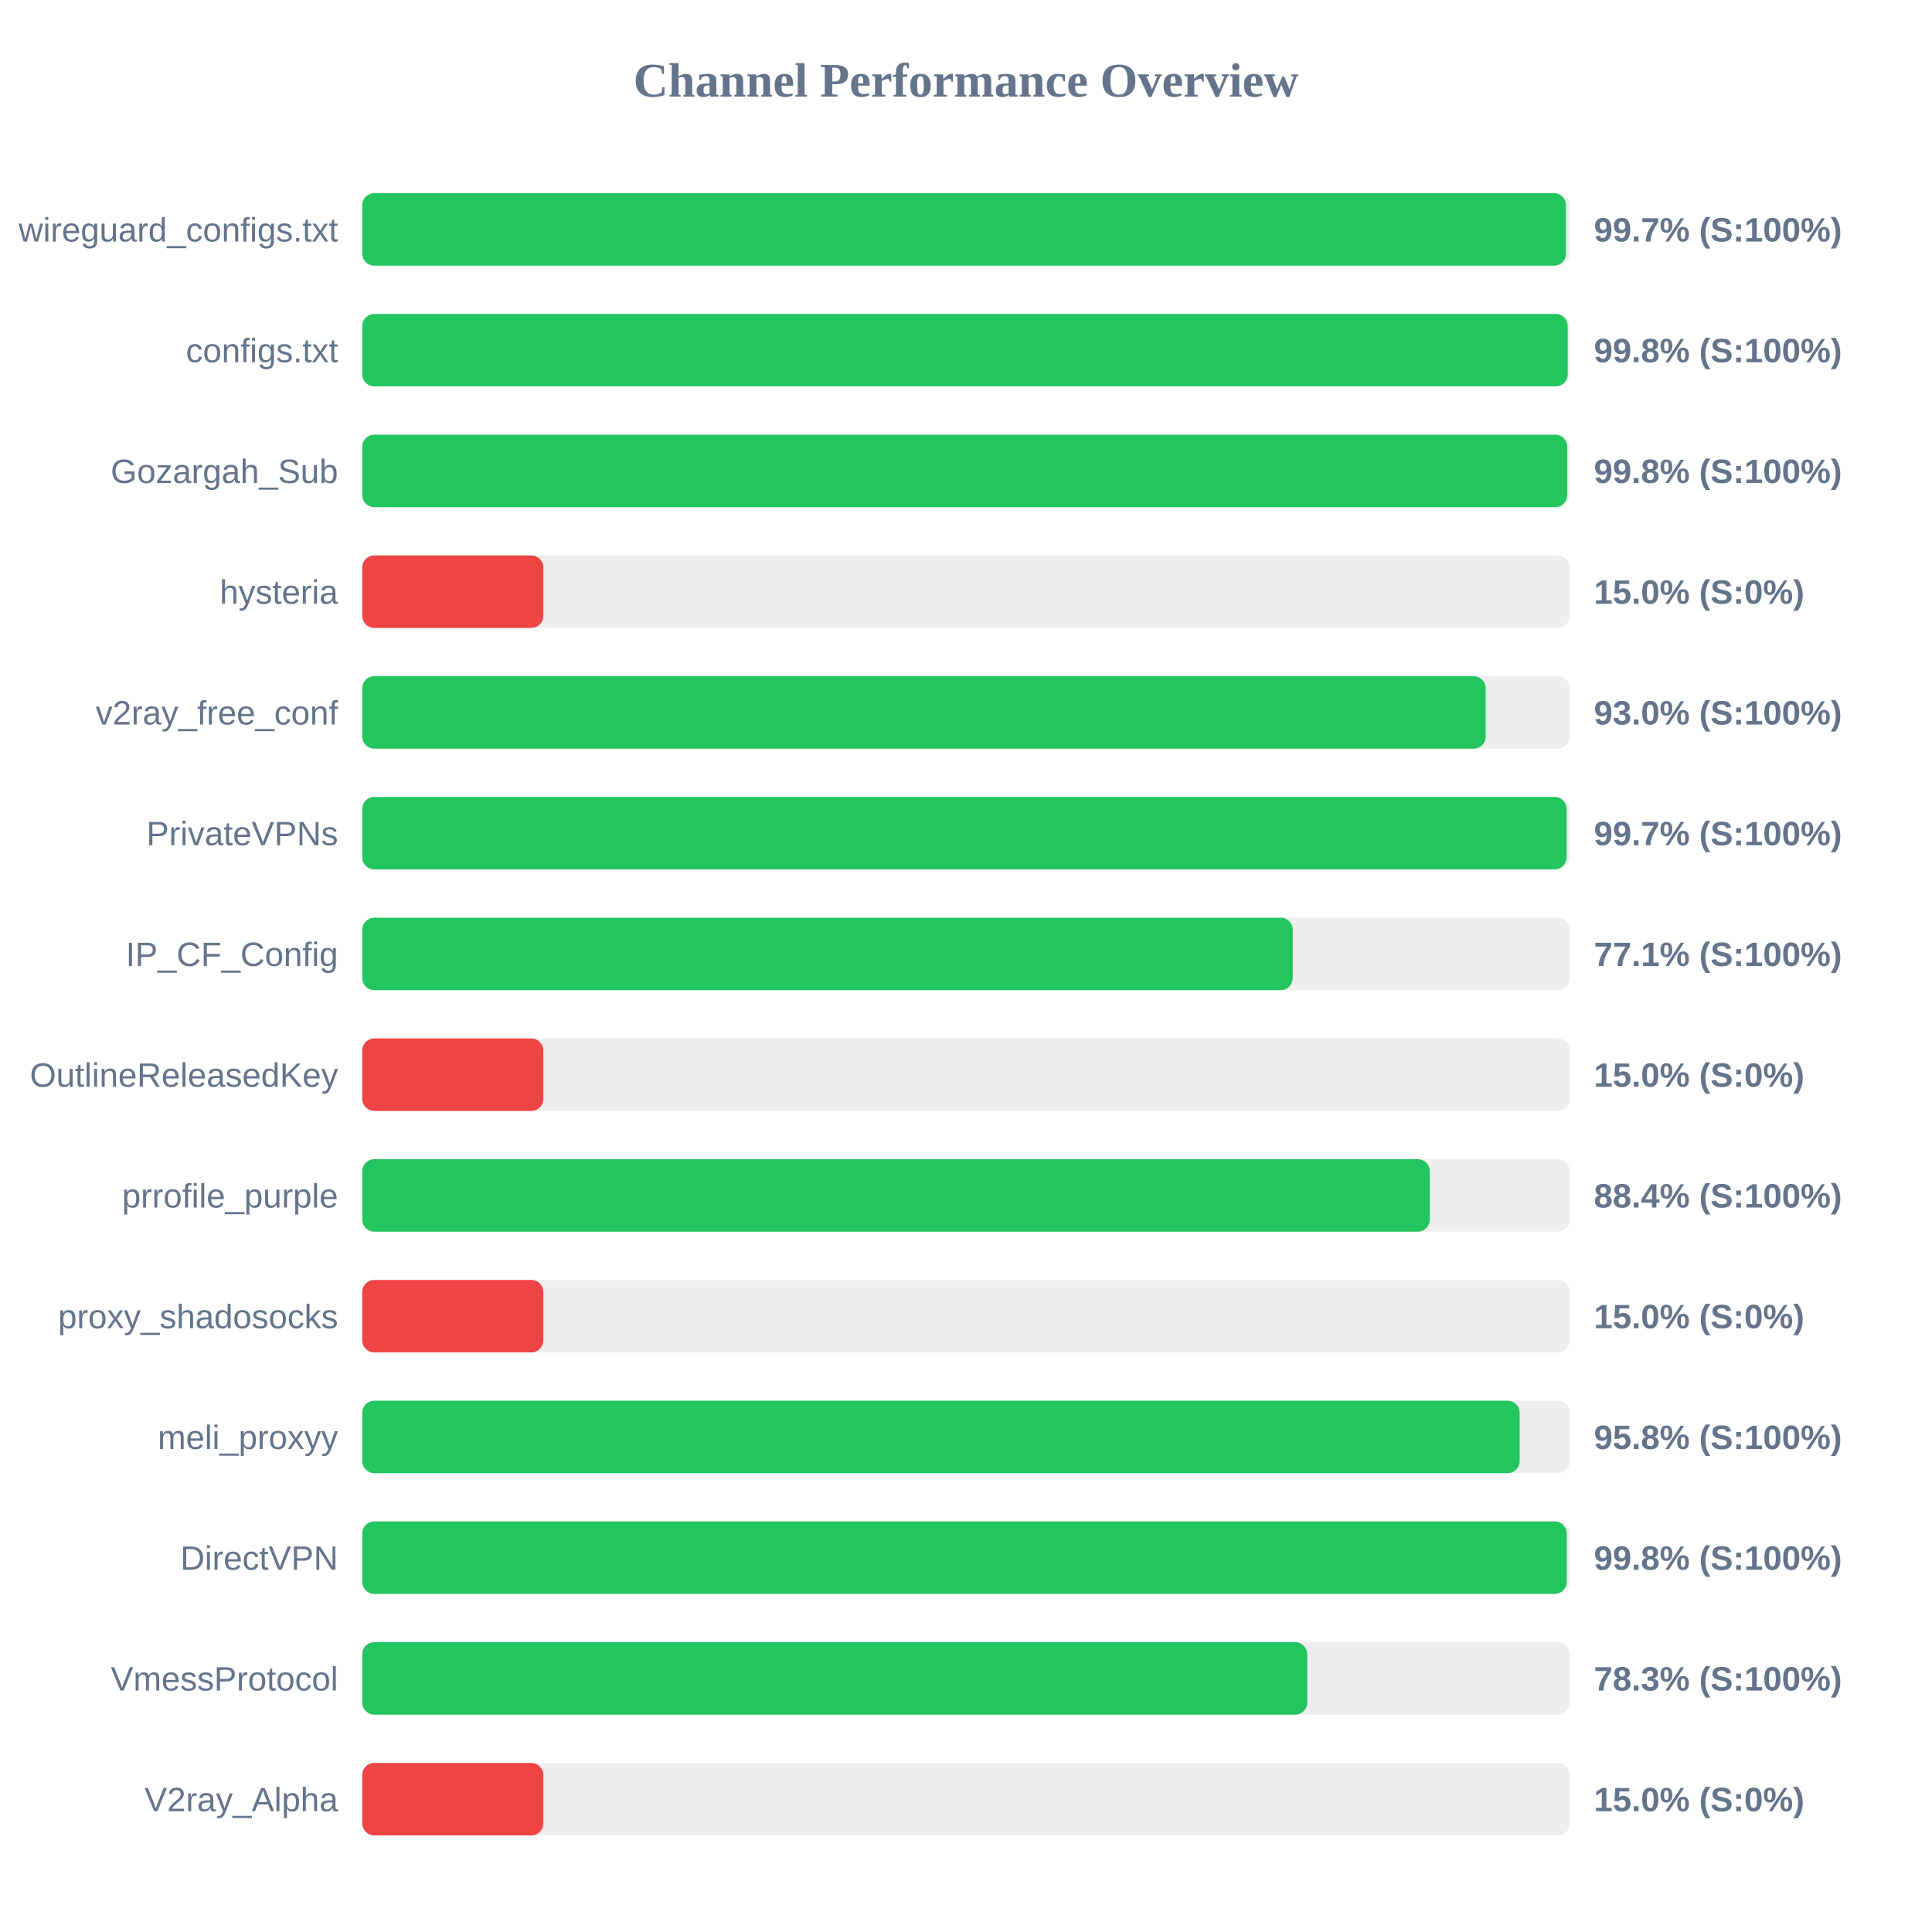
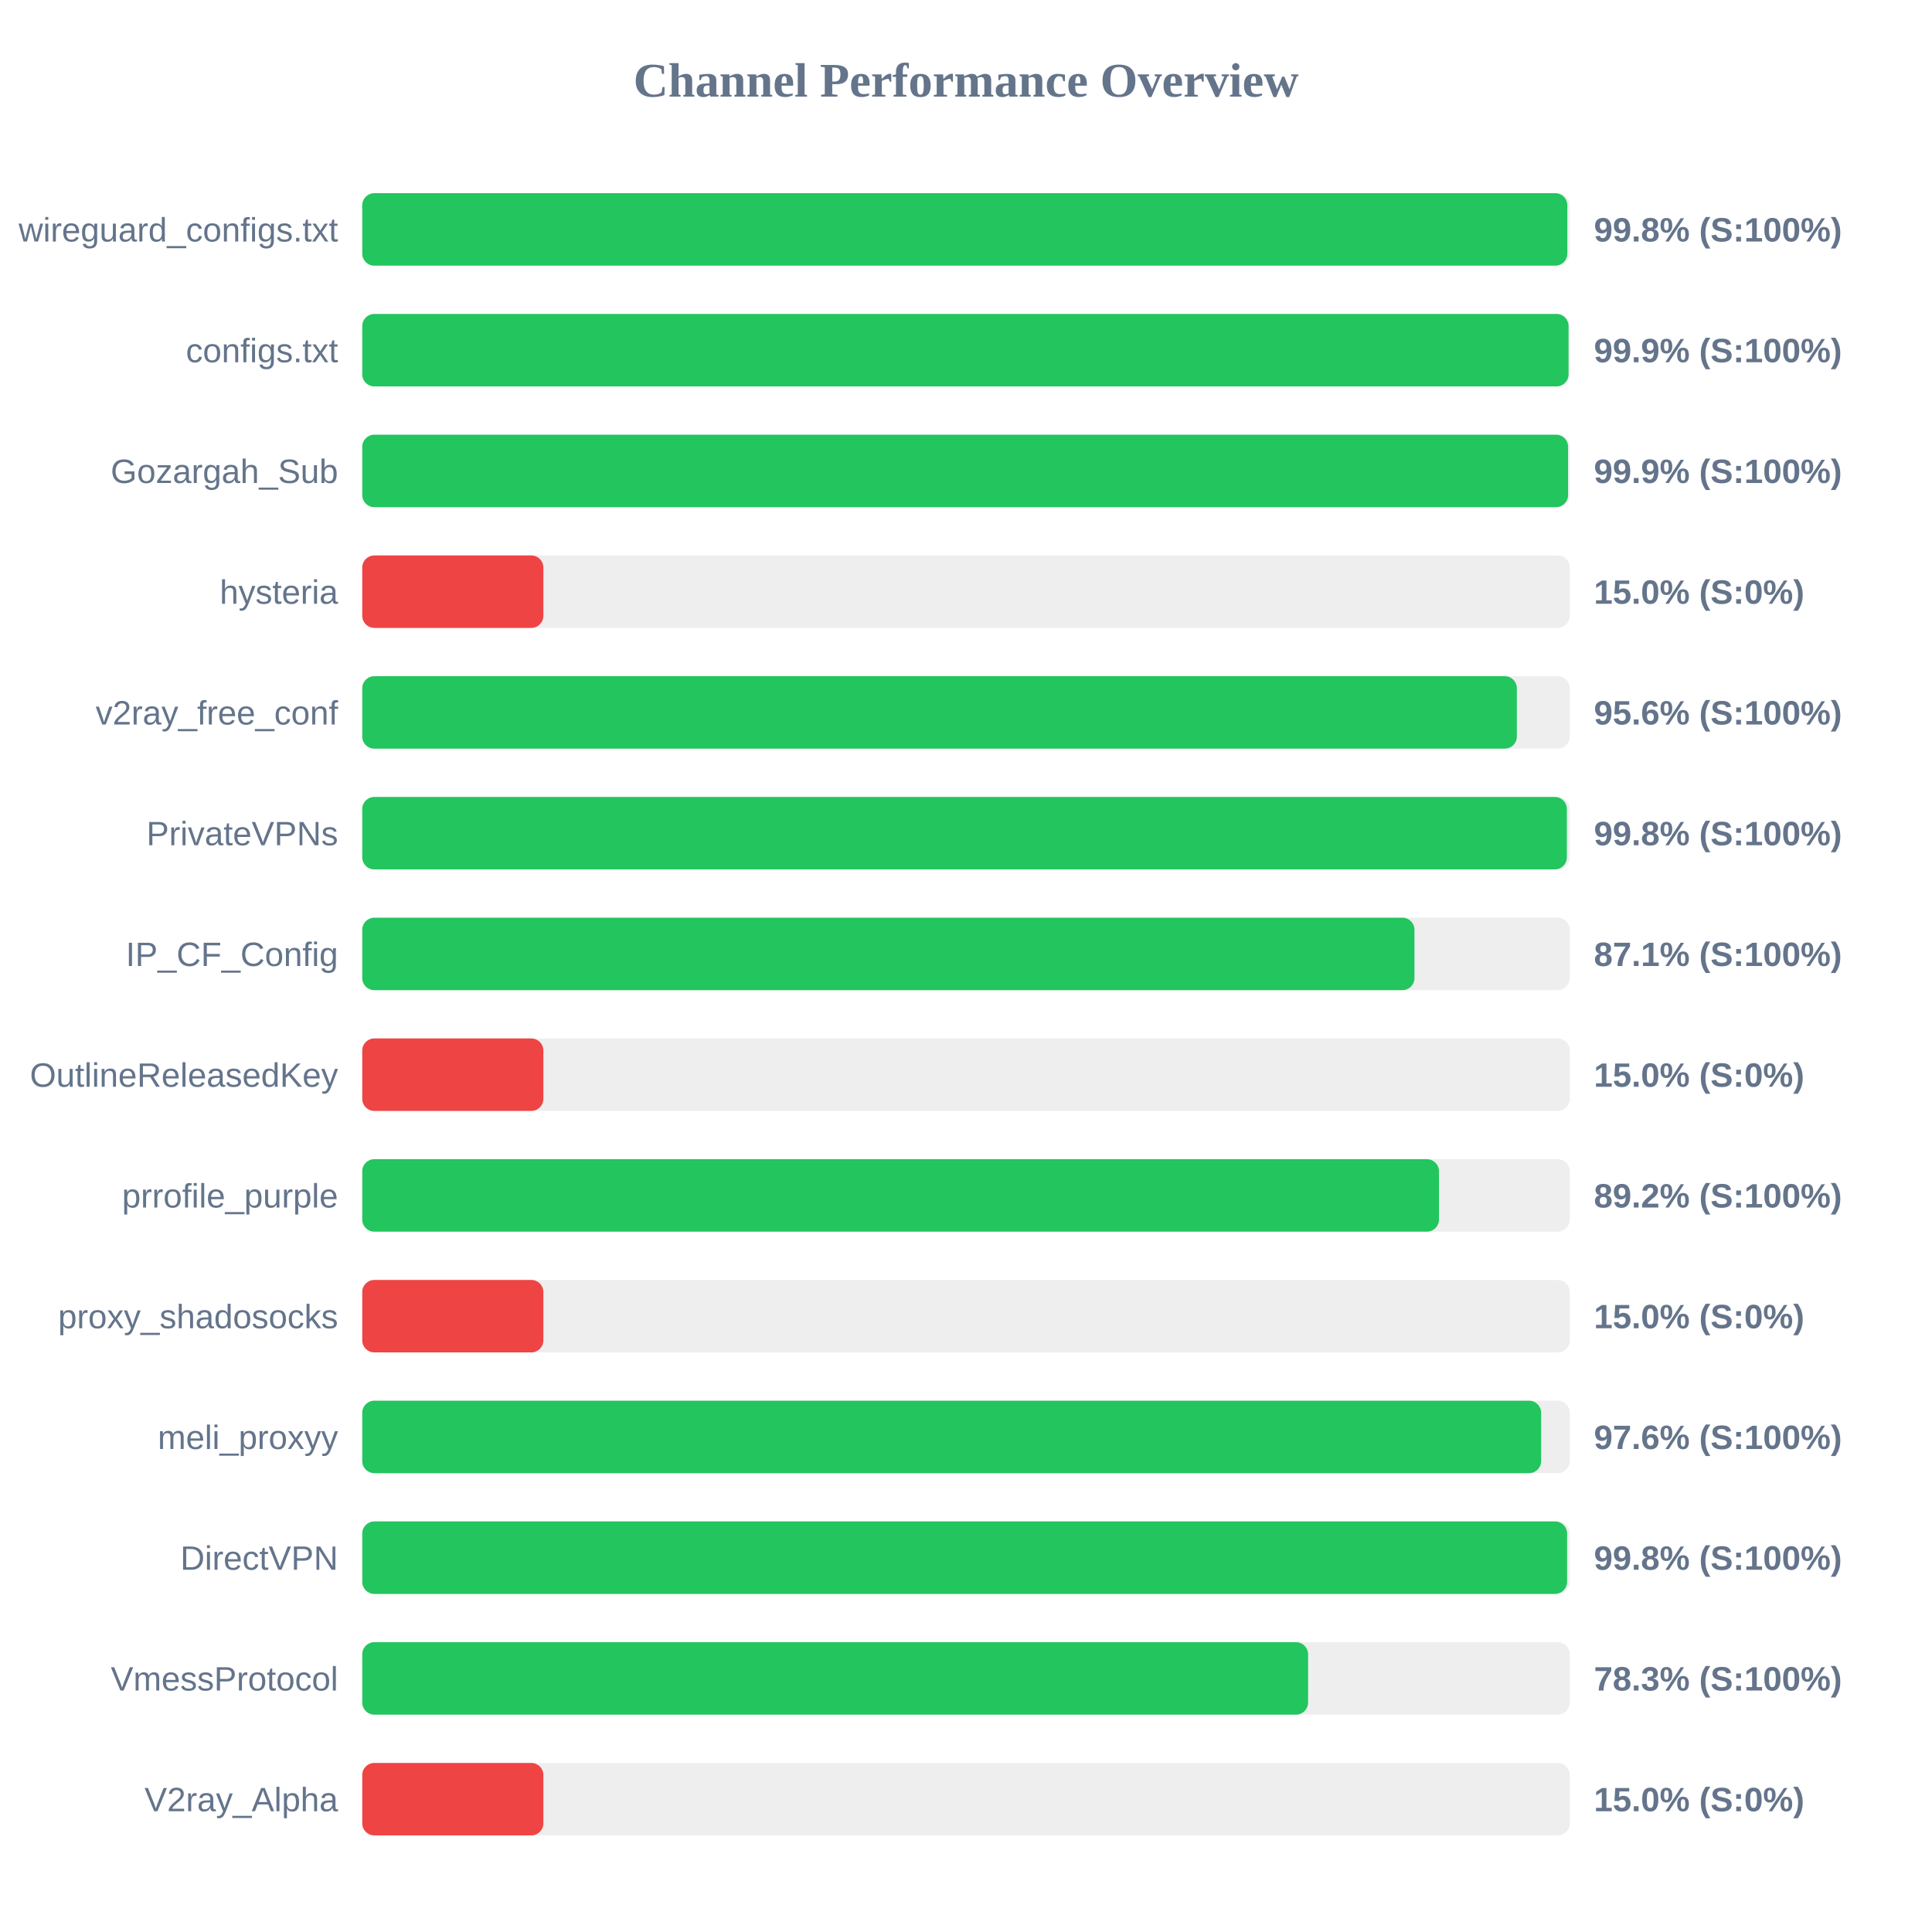
<svg xmlns="http://www.w3.org/2000/svg" width="800" height="800" version="1.1">
  <style>
        .row { font: 14px Arial; fill: #64748b; }
        .score { font: bold 14px Arial; fill: #64748b; }
    </style>
  <text x="400" y="40" text-anchor="middle" font-size="20px" font-weight="bold" fill="#64748b">Channel Performance Overview</text>
  <rect x="150" y="80" width="500" height="30" fill="#eee" rx="5" />
-   <rect x="150" y="80" width="498.45" height="30" fill="#22c55e" rx="5" />
+   <rect x="150" y="80" width="499.0" height="30" fill="#22c55e" rx="5" />
  <text x="140" y="100" text-anchor="end" class="row">wireguard_configs.txt</text>
-   <text x="660" y="100" text-anchor="start" class="score">99.7% (S:100%)</text>
+   <text x="660" y="100" text-anchor="start" class="score">99.8% (S:100%)</text>
  <rect x="150" y="130" width="500" height="30" fill="#eee" rx="5" />
-   <rect x="150" y="130" width="499.15" height="30" fill="#22c55e" rx="5" />
+   <rect x="150" y="130" width="499.5" height="30" fill="#22c55e" rx="5" />
  <text x="140" y="150" text-anchor="end" class="row">configs.txt</text>
-   <text x="660" y="150" text-anchor="start" class="score">99.8% (S:100%)</text>
+   <text x="660" y="150" text-anchor="start" class="score">99.9% (S:100%)</text>
  <rect x="150" y="180" width="500" height="30" fill="#eee" rx="5" />
-   <rect x="150" y="180" width="498.95" height="30" fill="#22c55e" rx="5" />
+   <rect x="150" y="180" width="499.3" height="30" fill="#22c55e" rx="5" />
  <text x="140" y="200" text-anchor="end" class="row">Gozargah_Sub</text>
-   <text x="660" y="200" text-anchor="start" class="score">99.8% (S:100%)</text>
+   <text x="660" y="200" text-anchor="start" class="score">99.9% (S:100%)</text>
  <rect x="150" y="230" width="500" height="30" fill="#eee" rx="5" />
  <rect x="150" y="230" width="75.0" height="30" fill="#ef4444" rx="5" />
  <text x="140" y="250" text-anchor="end" class="row">hysteria</text>
  <text x="660" y="250" text-anchor="start" class="score">15.0% (S:0%)</text>
  <rect x="150" y="280" width="500" height="30" fill="#eee" rx="5" />
-   <rect x="150" y="280" width="465.2" height="30" fill="#22c55e" rx="5" />
+   <rect x="150" y="280" width="478.1" height="30" fill="#22c55e" rx="5" />
  <text x="140" y="300" text-anchor="end" class="row">v2ray_free_conf</text>
-   <text x="660" y="300" text-anchor="start" class="score">93.0% (S:100%)</text>
+   <text x="660" y="300" text-anchor="start" class="score">95.6% (S:100%)</text>
  <rect x="150" y="330" width="500" height="30" fill="#eee" rx="5" />
-   <rect x="150" y="330" width="498.7" height="30" fill="#22c55e" rx="5" />
+   <rect x="150" y="330" width="498.8" height="30" fill="#22c55e" rx="5" />
  <text x="140" y="350" text-anchor="end" class="row">PrivateVPNs</text>
-   <text x="660" y="350" text-anchor="start" class="score">99.7% (S:100%)</text>
+   <text x="660" y="350" text-anchor="start" class="score">99.8% (S:100%)</text>
  <rect x="150" y="380" width="500" height="30" fill="#eee" rx="5" />
-   <rect x="150" y="380" width="385.3" height="30" fill="#22c55e" rx="5" />
+   <rect x="150" y="380" width="435.7" height="30" fill="#22c55e" rx="5" />
  <text x="140" y="400" text-anchor="end" class="row">IP_CF_Config</text>
-   <text x="660" y="400" text-anchor="start" class="score">77.1% (S:100%)</text>
+   <text x="660" y="400" text-anchor="start" class="score">87.1% (S:100%)</text>
  <rect x="150" y="430" width="500" height="30" fill="#eee" rx="5" />
  <rect x="150" y="430" width="75.0" height="30" fill="#ef4444" rx="5" />
  <text x="140" y="450" text-anchor="end" class="row">OutlineReleasedKey</text>
  <text x="660" y="450" text-anchor="start" class="score">15.0% (S:0%)</text>
  <rect x="150" y="480" width="500" height="30" fill="#eee" rx="5" />
-   <rect x="150" y="480" width="442.05" height="30" fill="#22c55e" rx="5" />
+   <rect x="150" y="480" width="445.85" height="30" fill="#22c55e" rx="5" />
  <text x="140" y="500" text-anchor="end" class="row">prrofile_purple</text>
-   <text x="660" y="500" text-anchor="start" class="score">88.4% (S:100%)</text>
+   <text x="660" y="500" text-anchor="start" class="score">89.2% (S:100%)</text>
  <rect x="150" y="530" width="500" height="30" fill="#eee" rx="5" />
  <rect x="150" y="530" width="75.0" height="30" fill="#ef4444" rx="5" />
  <text x="140" y="550" text-anchor="end" class="row">proxy_shadosocks</text>
  <text x="660" y="550" text-anchor="start" class="score">15.0% (S:0%)</text>
  <rect x="150" y="580" width="500" height="30" fill="#eee" rx="5" />
-   <rect x="150" y="580" width="479.25" height="30" fill="#22c55e" rx="5" />
+   <rect x="150" y="580" width="488.15" height="30" fill="#22c55e" rx="5" />
  <text x="140" y="600" text-anchor="end" class="row">meli_proxyy</text>
-   <text x="660" y="600" text-anchor="start" class="score">95.8% (S:100%)</text>
+   <text x="660" y="600" text-anchor="start" class="score">97.6% (S:100%)</text>
  <rect x="150" y="630" width="500" height="30" fill="#eee" rx="5" />
-   <rect x="150" y="630" width="498.75" height="30" fill="#22c55e" rx="5" />
+   <rect x="150" y="630" width="498.9" height="30" fill="#22c55e" rx="5" />
  <text x="140" y="650" text-anchor="end" class="row">DirectVPN</text>
  <text x="660" y="650" text-anchor="start" class="score">99.8% (S:100%)</text>
  <rect x="150" y="680" width="500" height="30" fill="#eee" rx="5" />
-   <rect x="150" y="680" width="391.3" height="30" fill="#22c55e" rx="5" />
+   <rect x="150" y="680" width="391.65" height="30" fill="#22c55e" rx="5" />
  <text x="140" y="700" text-anchor="end" class="row">VmessProtocol</text>
  <text x="660" y="700" text-anchor="start" class="score">78.3% (S:100%)</text>
  <rect x="150" y="730" width="500" height="30" fill="#eee" rx="5" />
  <rect x="150" y="730" width="75.0" height="30" fill="#ef4444" rx="5" />
  <text x="140" y="750" text-anchor="end" class="row">V2ray_Alpha</text>
  <text x="660" y="750" text-anchor="start" class="score">15.0% (S:0%)</text>
</svg>
